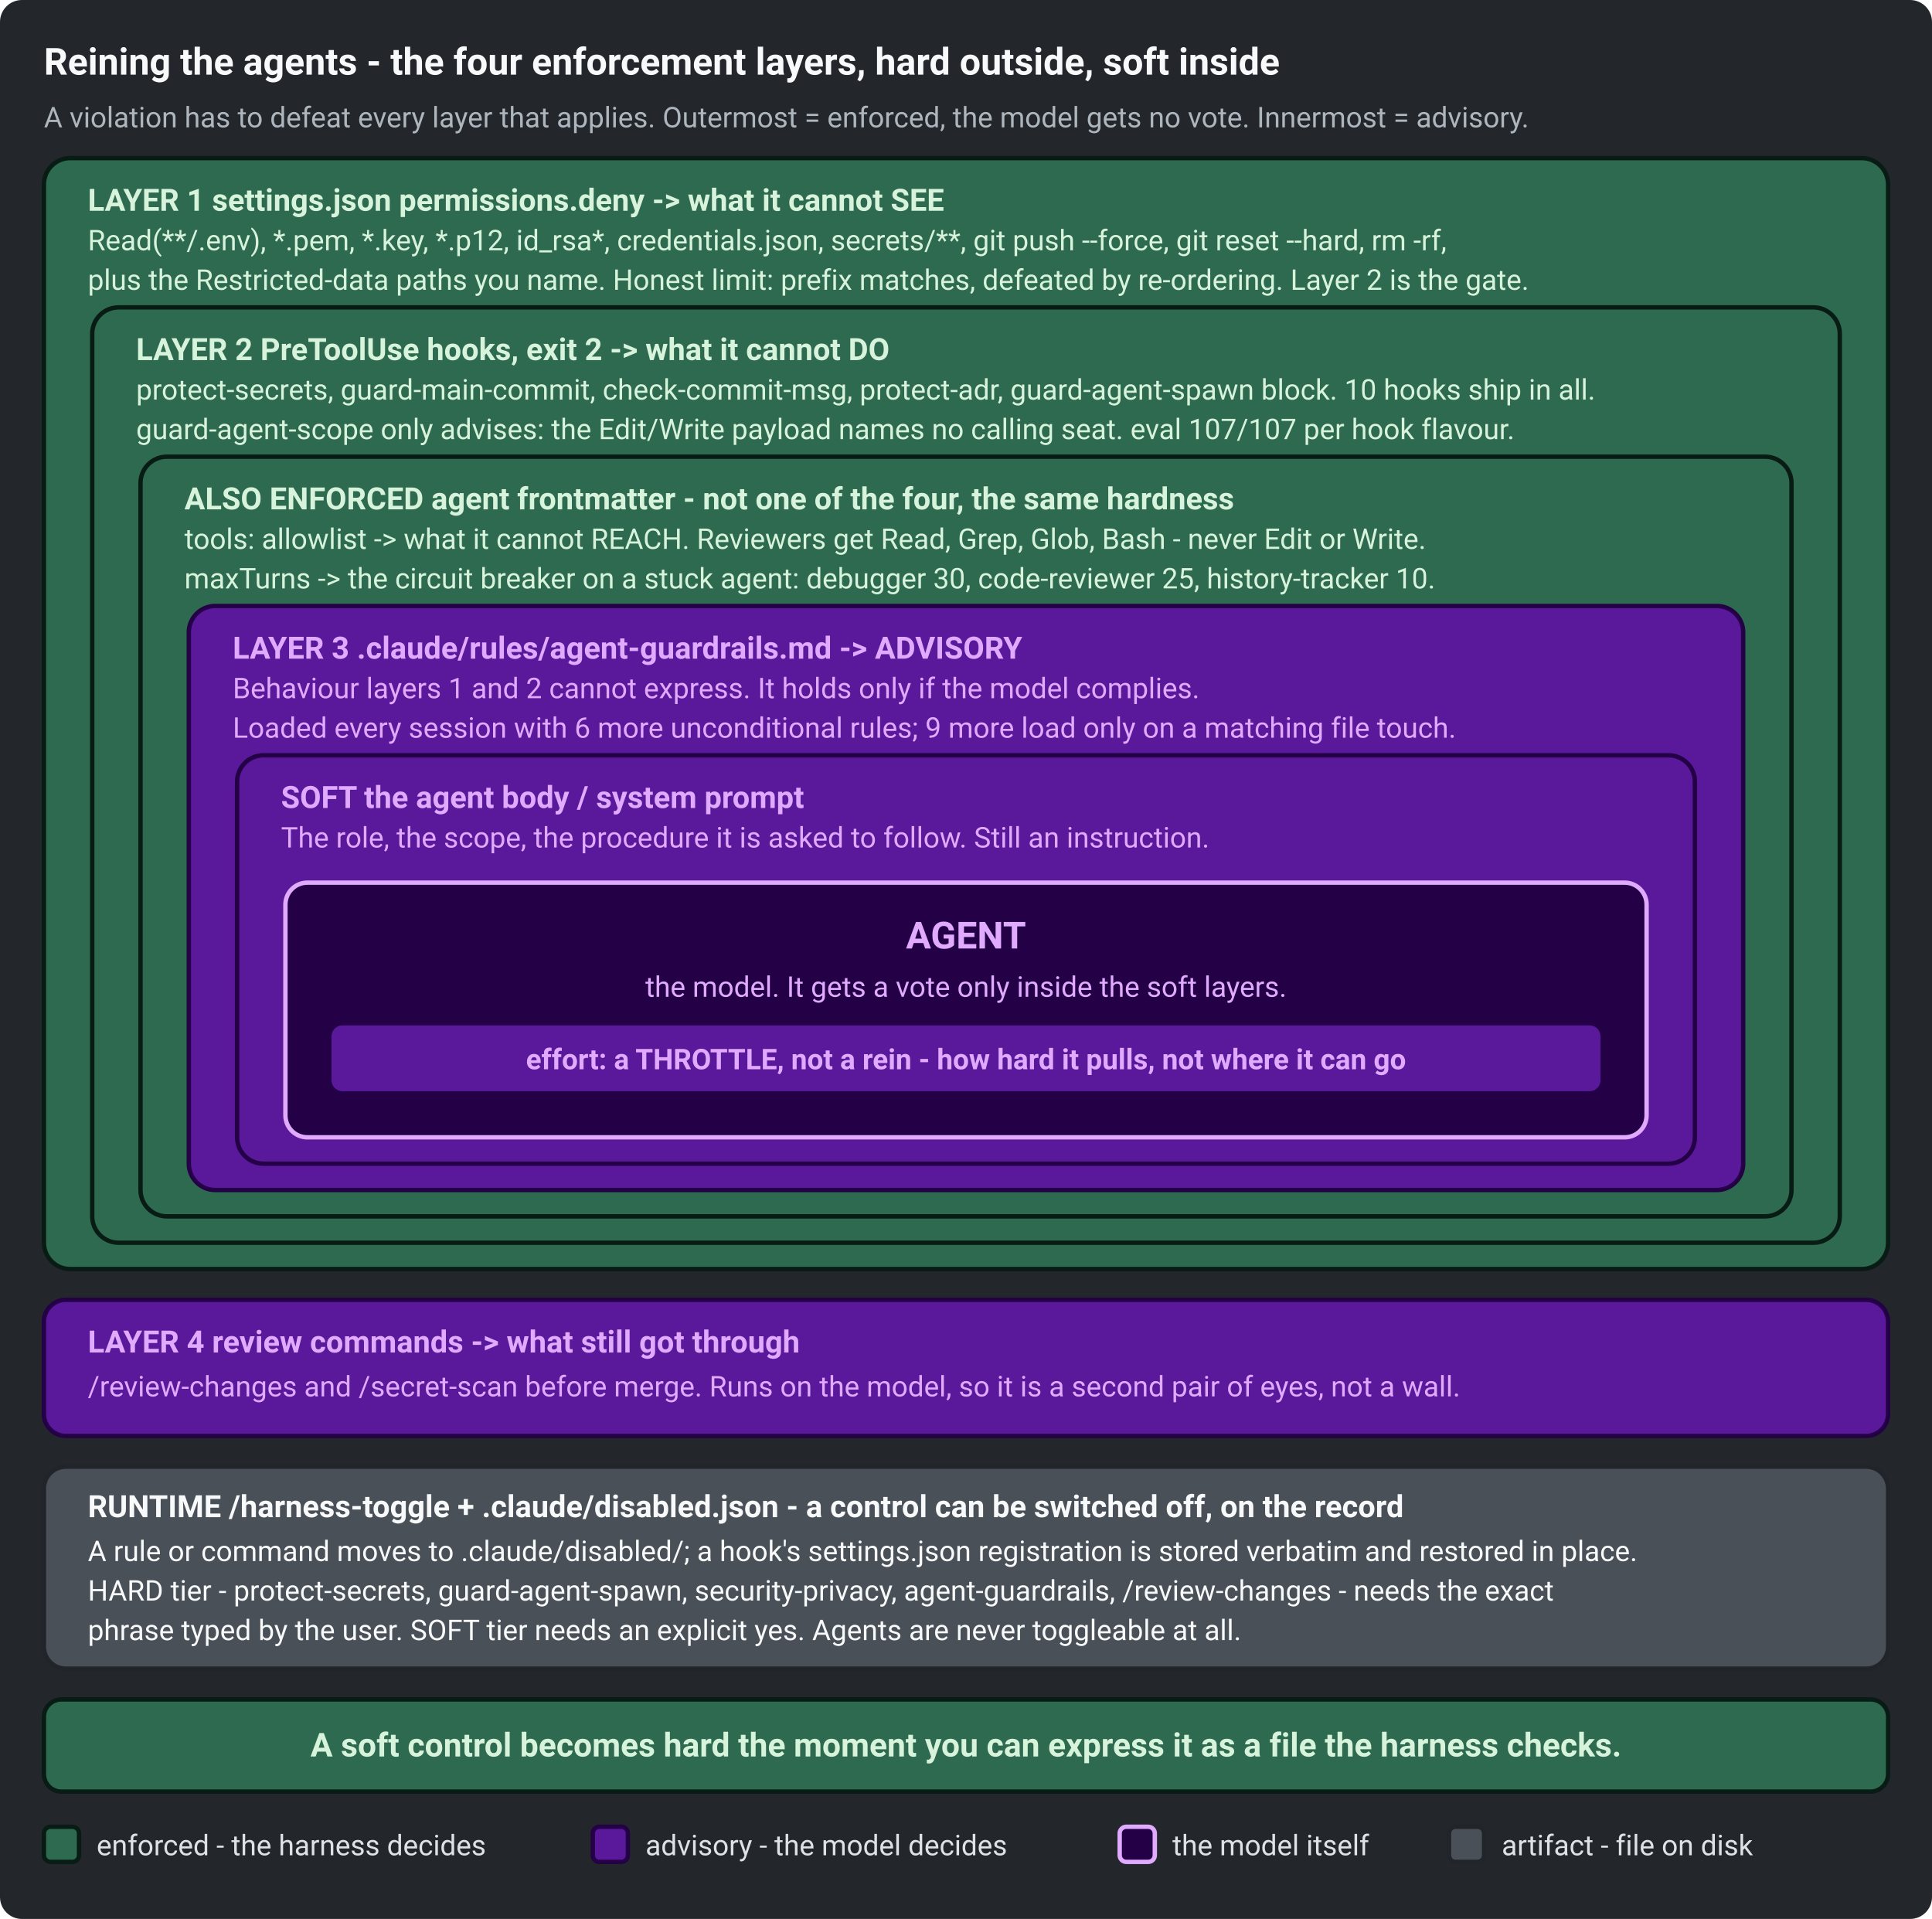
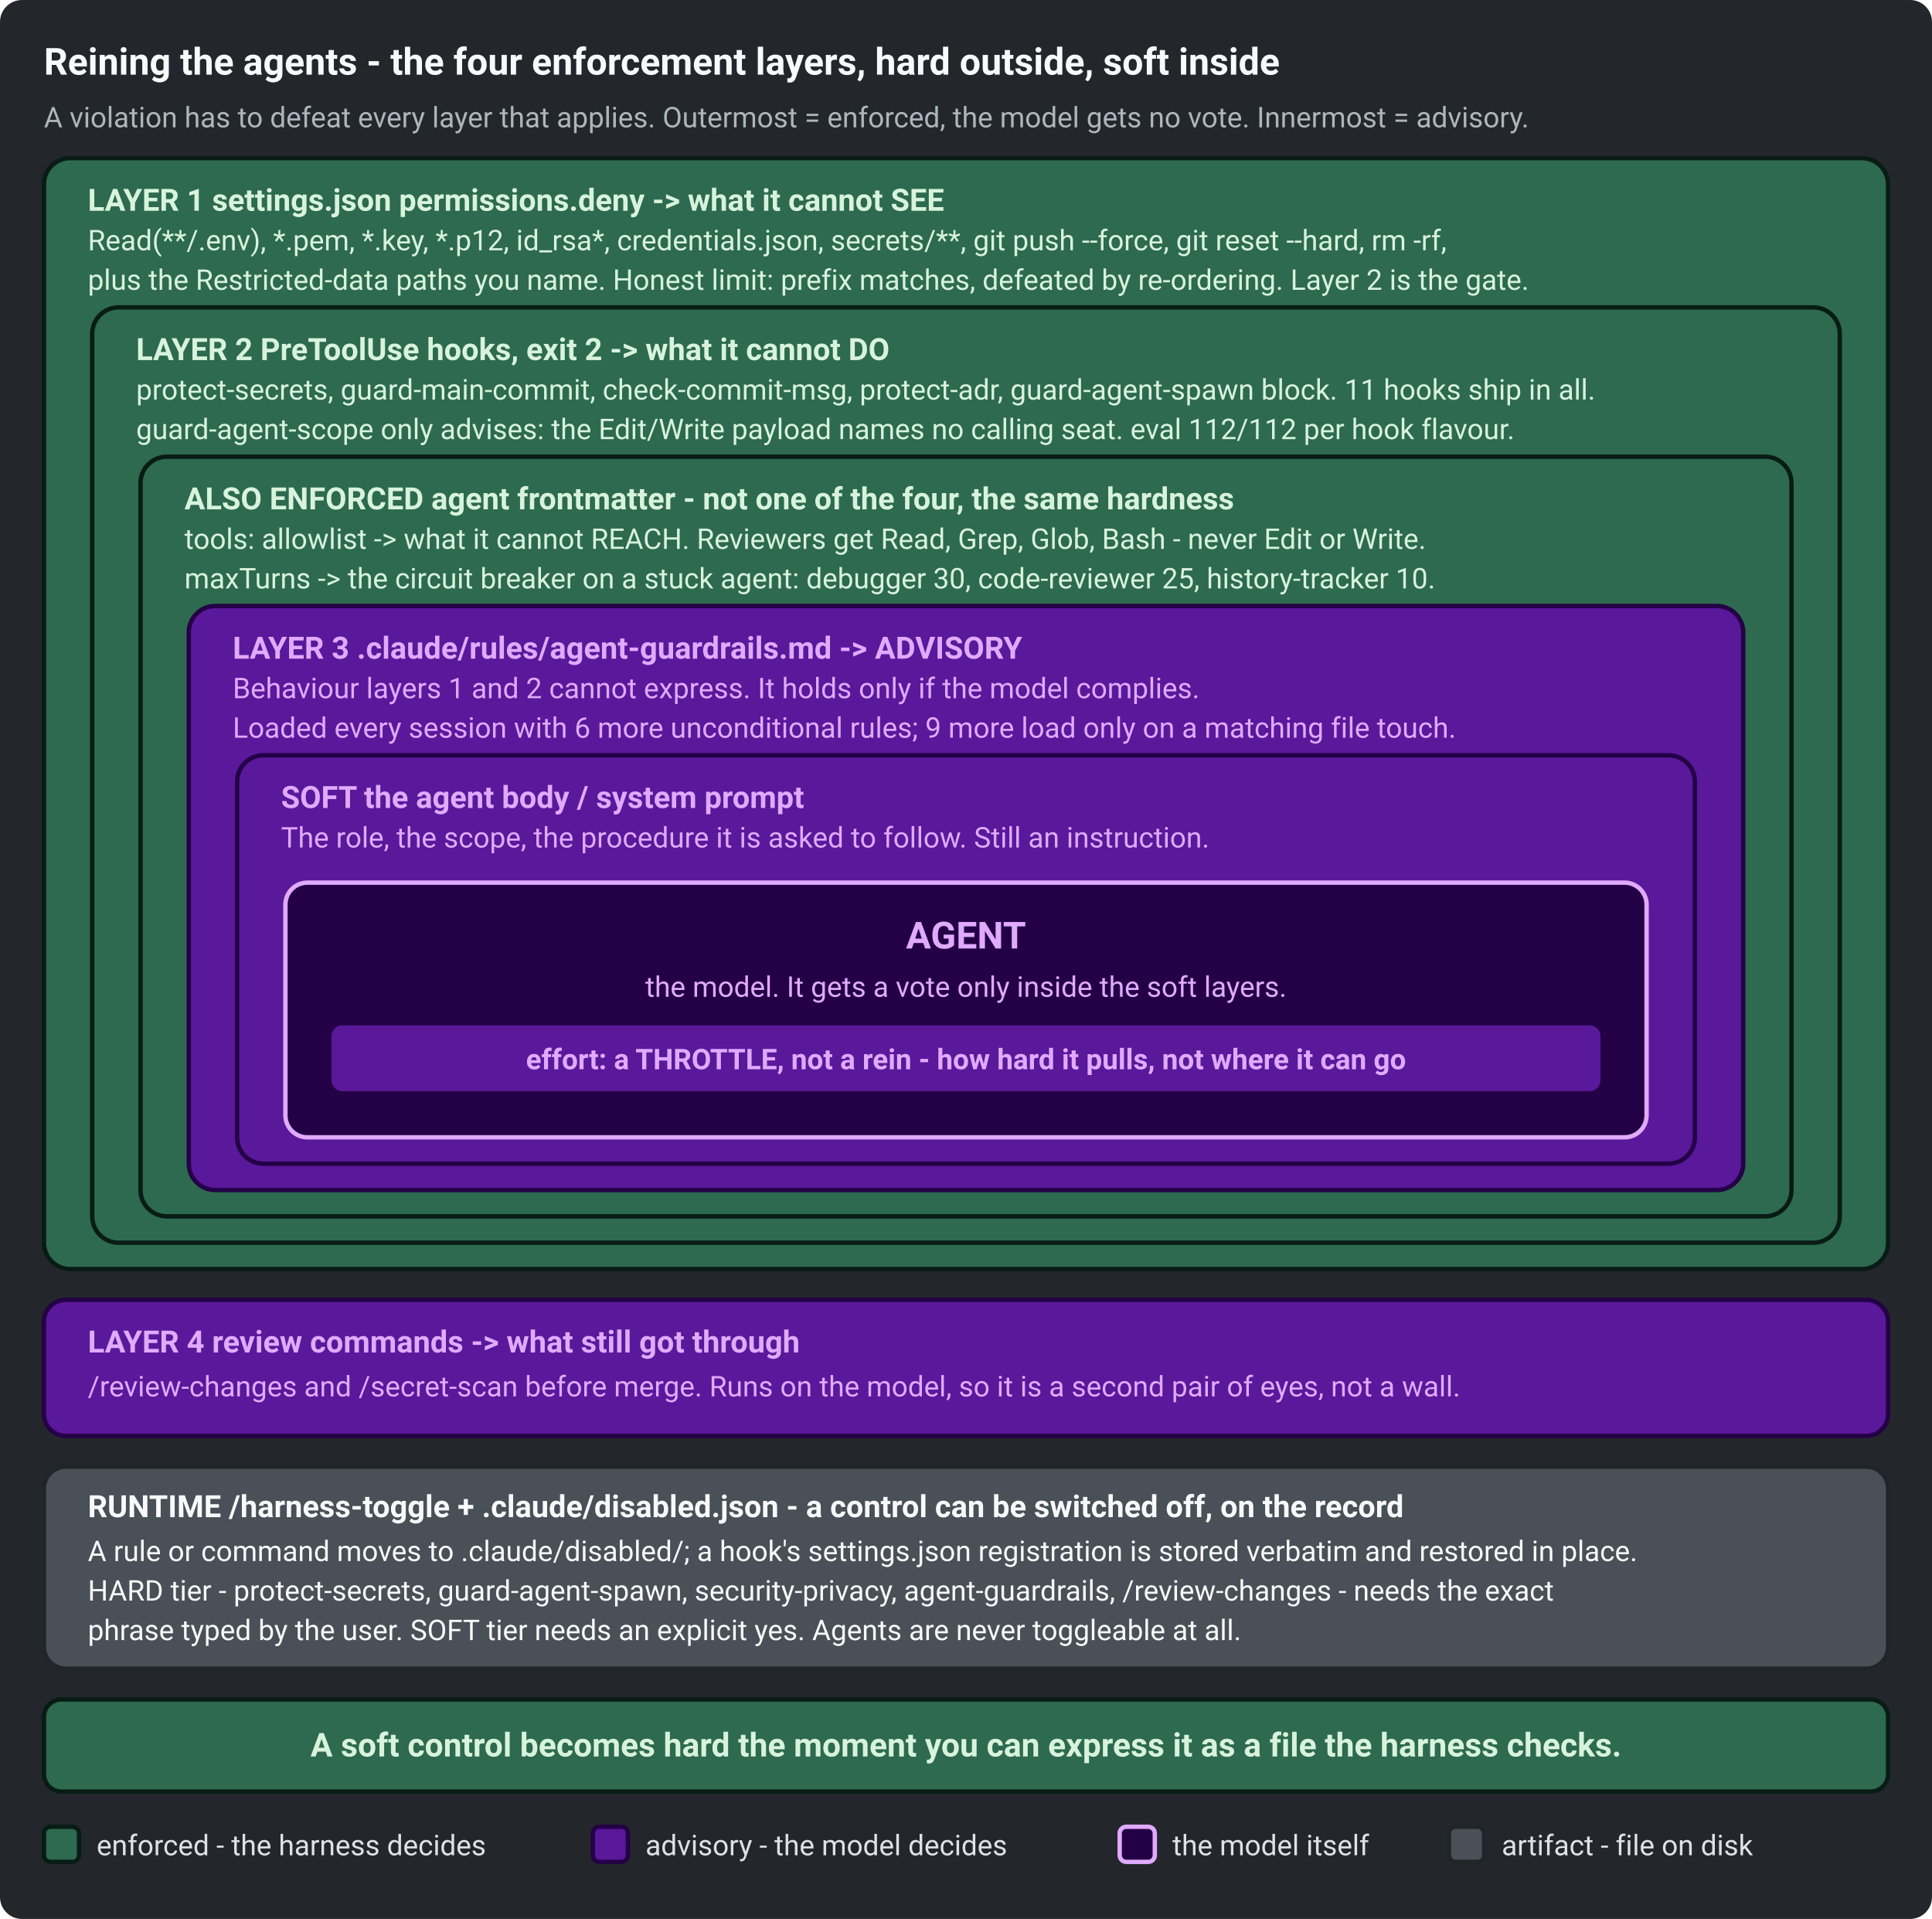
<svg xmlns="http://www.w3.org/2000/svg" width="880" height="874" viewBox="0 0 880 874" role="img" aria-labelledby="cl-title cl-desc" font-family="ui-sans-serif, system-ui, -apple-system, Segoe UI, Roboto, sans-serif">
  <rect x="0" y="0" width="880" height="874" rx="10" fill="#23272B" />
  <text x="20" y="34" font-size="17" font-weight="700" fill="#F8F9FA">Reining the agents - the four enforcement layers, hard outside, soft inside</text>
  <text x="20" y="58" font-size="13" fill="#ADB5BD">A violation has to defeat every layer that applies. Outermost = enforced, the model gets no vote. Innermost = advisory.</text>
  <rect x="20" y="72" width="840" height="506" rx="12" fill="#2D6A4F" stroke="#081C15" stroke-width="2" />
  <text x="40" y="96" font-size="14" font-weight="700" fill="#D8F3DC">LAYER 1   settings.json permissions.deny   -&gt;   what it cannot SEE</text>
  <text x="40" y="114" font-size="13" fill="#D8F3DC">Read(**/.env), *.pem, *.key, *.p12, id_rsa*, credentials.json, secrets/**, git push --force, git reset --hard, rm -rf,</text>
  <text x="40" y="132" font-size="13" fill="#D8F3DC">plus the Restricted-data paths you name. Honest limit: prefix matches, defeated by re-ordering. Layer 2 is the gate.</text>
  <rect x="42" y="140" width="796" height="426" rx="12" fill="#2D6A4F" stroke="#081C15" stroke-width="2" />
  <text x="62" y="164" font-size="14" font-weight="700" fill="#D8F3DC">LAYER 2   PreToolUse hooks, exit 2   -&gt;   what it cannot DO</text>
-   <text x="62" y="182" font-size="13" fill="#D8F3DC">protect-secrets, guard-main-commit, check-commit-msg, protect-adr, guard-agent-spawn block. 10 hooks ship in all.</text>
-   <text x="62" y="200" font-size="13" fill="#D8F3DC">guard-agent-scope only advises: the Edit/Write payload names no calling seat. eval 107/107 per hook flavour.</text>
+   <text x="62" y="182" font-size="13" fill="#D8F3DC">protect-secrets, guard-main-commit, check-commit-msg, protect-adr, guard-agent-spawn block. 11 hooks ship in all.</text>
+   <text x="62" y="200" font-size="13" fill="#D8F3DC">guard-agent-scope only advises: the Edit/Write payload names no calling seat. eval 112/112 per hook flavour.</text>
  <rect x="64" y="208" width="752" height="346" rx="12" fill="#2D6A4F" stroke="#081C15" stroke-width="2" />
  <text x="84" y="232" font-size="14" font-weight="700" fill="#D8F3DC">ALSO ENFORCED   agent frontmatter   -   not one of the four, the same hardness</text>
  <text x="84" y="250" font-size="13" fill="#D8F3DC">tools: allowlist  -&gt;  what it cannot REACH. Reviewers get Read, Grep, Glob, Bash - never Edit or Write.</text>
  <text x="84" y="268" font-size="13" fill="#D8F3DC">maxTurns  -&gt;  the circuit breaker on a stuck agent: debugger 30, code-reviewer 25, history-tracker 10.</text>
  <rect x="86" y="276" width="708" height="266" rx="12" fill="#5A189A" stroke="#240046" stroke-width="2" />
  <text x="106" y="300" font-size="14" font-weight="700" fill="#E0AAFF">LAYER 3   .claude/rules/agent-guardrails.md   -&gt;   ADVISORY</text>
  <text x="106" y="318" font-size="13" fill="#E0AAFF">Behaviour layers 1 and 2 cannot express. It holds only if the model complies.</text>
  <text x="106" y="336" font-size="13" fill="#E0AAFF">Loaded every session with 6 more unconditional rules; 9 more load only on a matching file touch.</text>
  <rect x="108" y="344" width="664" height="186" rx="12" fill="#5A189A" stroke="#240046" stroke-width="2" />
  <text x="128" y="368" font-size="14" font-weight="700" fill="#E0AAFF">SOFT   the agent body / system prompt</text>
  <text x="128" y="386" font-size="13" fill="#E0AAFF">The role, the scope, the procedure it is asked to follow. Still an instruction.</text>
  <rect x="130" y="402" width="620" height="116" rx="10" fill="#240046" stroke="#E0AAFF" stroke-width="2" />
  <text x="440" y="432" font-size="17" font-weight="700" fill="#E0AAFF" text-anchor="middle">AGENT</text>
  <text x="440" y="454" font-size="13" fill="#E0AAFF" text-anchor="middle">the model. It gets a vote only inside the soft layers.</text>
  <rect x="150" y="466" width="580" height="32" rx="6" fill="#5A189A" stroke="#240046" stroke-width="2" />
  <text x="440" y="487" font-size="13" font-weight="700" fill="#E0AAFF" text-anchor="middle">effort:   a THROTTLE, not a rein - how hard it pulls, not where it can go</text>
  <rect x="20" y="592" width="840" height="62" rx="10" fill="#5A189A" stroke="#240046" stroke-width="2" />
  <text x="40" y="616" font-size="14" font-weight="700" fill="#E0AAFF">LAYER 4   review commands   -&gt;   what still got through</text>
  <text x="40" y="636" font-size="13" fill="#E0AAFF">/review-changes and /secret-scan before merge. Runs on the model, so it is a second pair of eyes, not a wall.</text>
  <rect x="20" y="668" width="840" height="92" rx="10" fill="#495057" stroke="#212529" stroke-width="2" />
  <text x="40" y="691" font-size="14" font-weight="700" fill="#F8F9FA">RUNTIME   /harness-toggle   +   .claude/disabled.json   -   a control can be switched off, on the record</text>
  <text x="40" y="711" font-size="13" fill="#F8F9FA">A rule or command moves to .claude/disabled/; a hook's settings.json registration is stored verbatim and restored in place.</text>
  <text x="40" y="729" font-size="13" fill="#F8F9FA">HARD tier - protect-secrets, guard-agent-spawn, security-privacy, agent-guardrails, /review-changes - needs the exact</text>
  <text x="40" y="747" font-size="13" fill="#F8F9FA">phrase typed by the user. SOFT tier needs an explicit yes. Agents are never toggleable at all.</text>
  <rect x="20" y="774" width="840" height="42" rx="8" fill="#2D6A4F" stroke="#081C15" stroke-width="2" />
  <text x="440" y="800" font-size="15" font-weight="700" fill="#D8F3DC" text-anchor="middle">A soft control becomes hard the moment you can express it as a file the harness checks.</text>
  <rect x="20" y="832" width="16" height="16" rx="3" fill="#2D6A4F" stroke="#081C15" stroke-width="2" />
  <text x="44" y="845" font-size="13" fill="#DEE2E6">enforced - the harness decides</text>
  <rect x="270" y="832" width="16" height="16" rx="3" fill="#5A189A" stroke="#240046" stroke-width="2" />
  <text x="294" y="845" font-size="13" fill="#DEE2E6">advisory - the model decides</text>
  <rect x="510" y="832" width="16" height="16" rx="3" fill="#240046" stroke="#E0AAFF" stroke-width="2" />
  <text x="534" y="845" font-size="13" fill="#DEE2E6">the model itself</text>
  <rect x="660" y="832" width="16" height="16" rx="3" fill="#495057" stroke="#212529" stroke-width="2" />
  <text x="684" y="845" font-size="13" fill="#DEE2E6">artifact - file on disk</text>
</svg>
